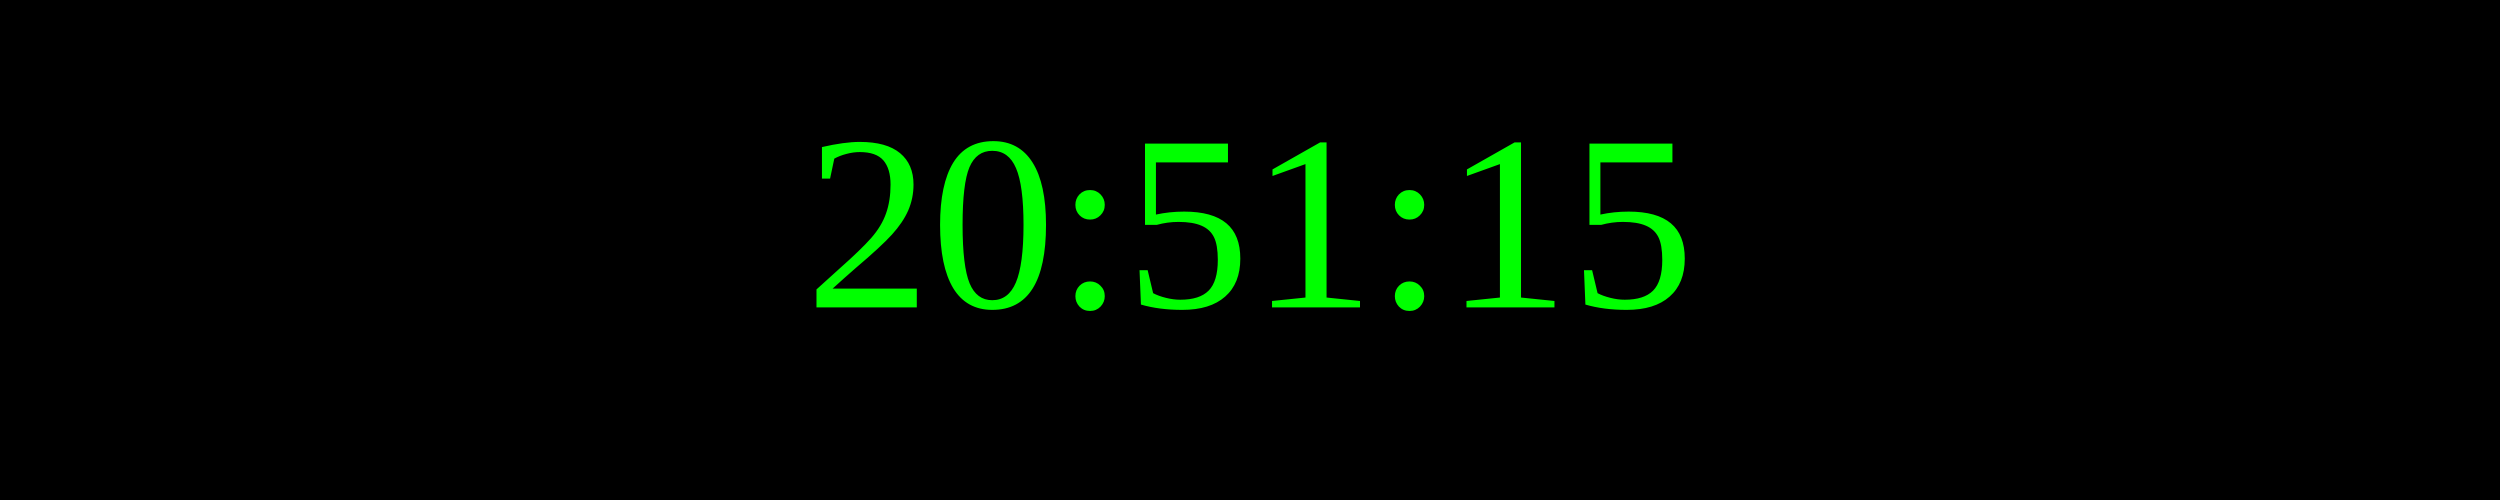
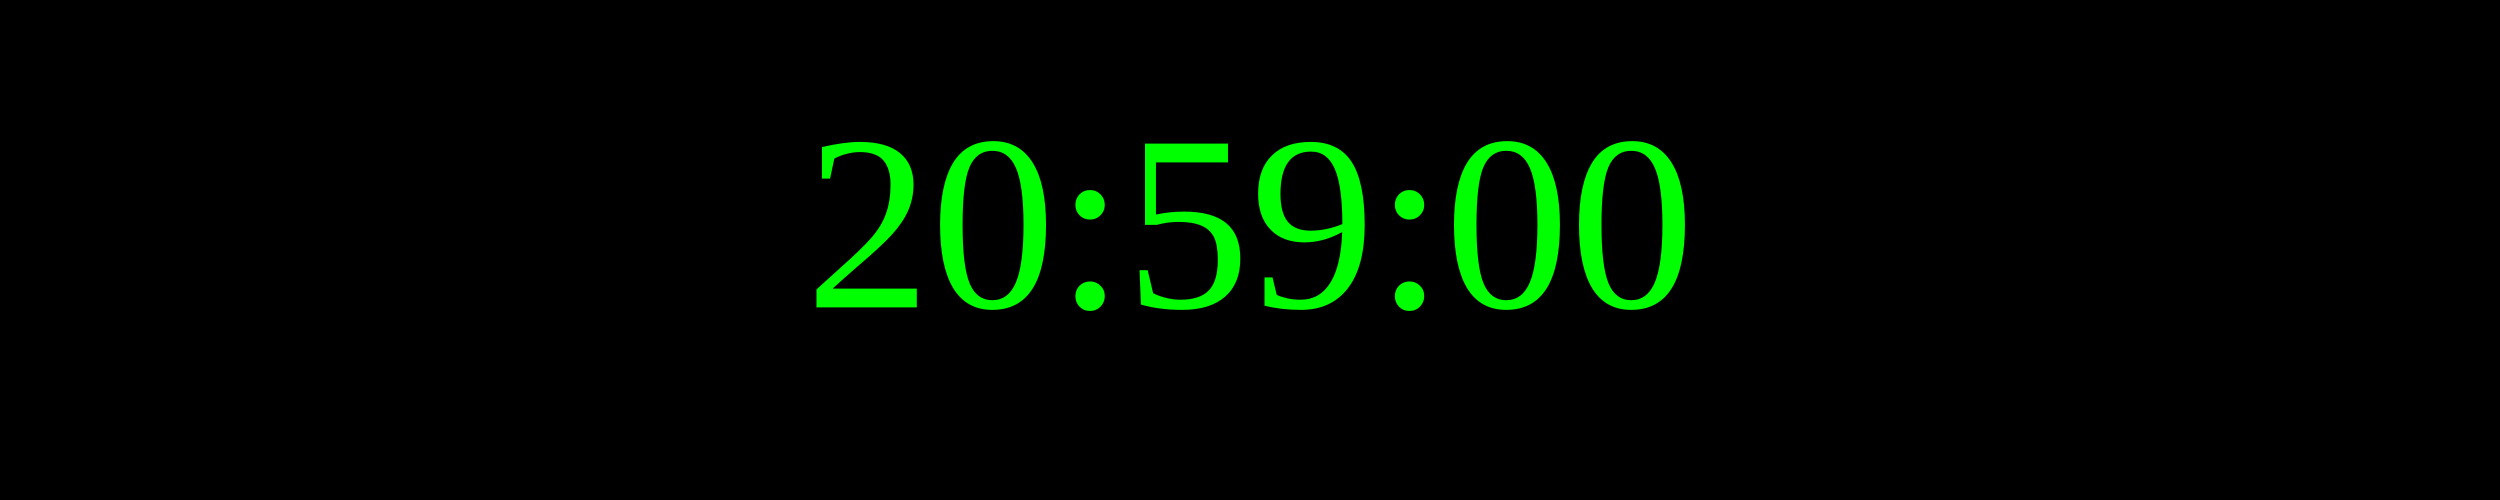
<svg xmlns="http://www.w3.org/2000/svg" width="250" height="50">
  <rect width="100%" height="100%" fill="black" />
  <text x="50%" y="50%" font-size="25" fill="lime" text-anchor="middle" dominant-baseline="middle">
- 20:51:15
+ 20:59:00
</text>
</svg>
